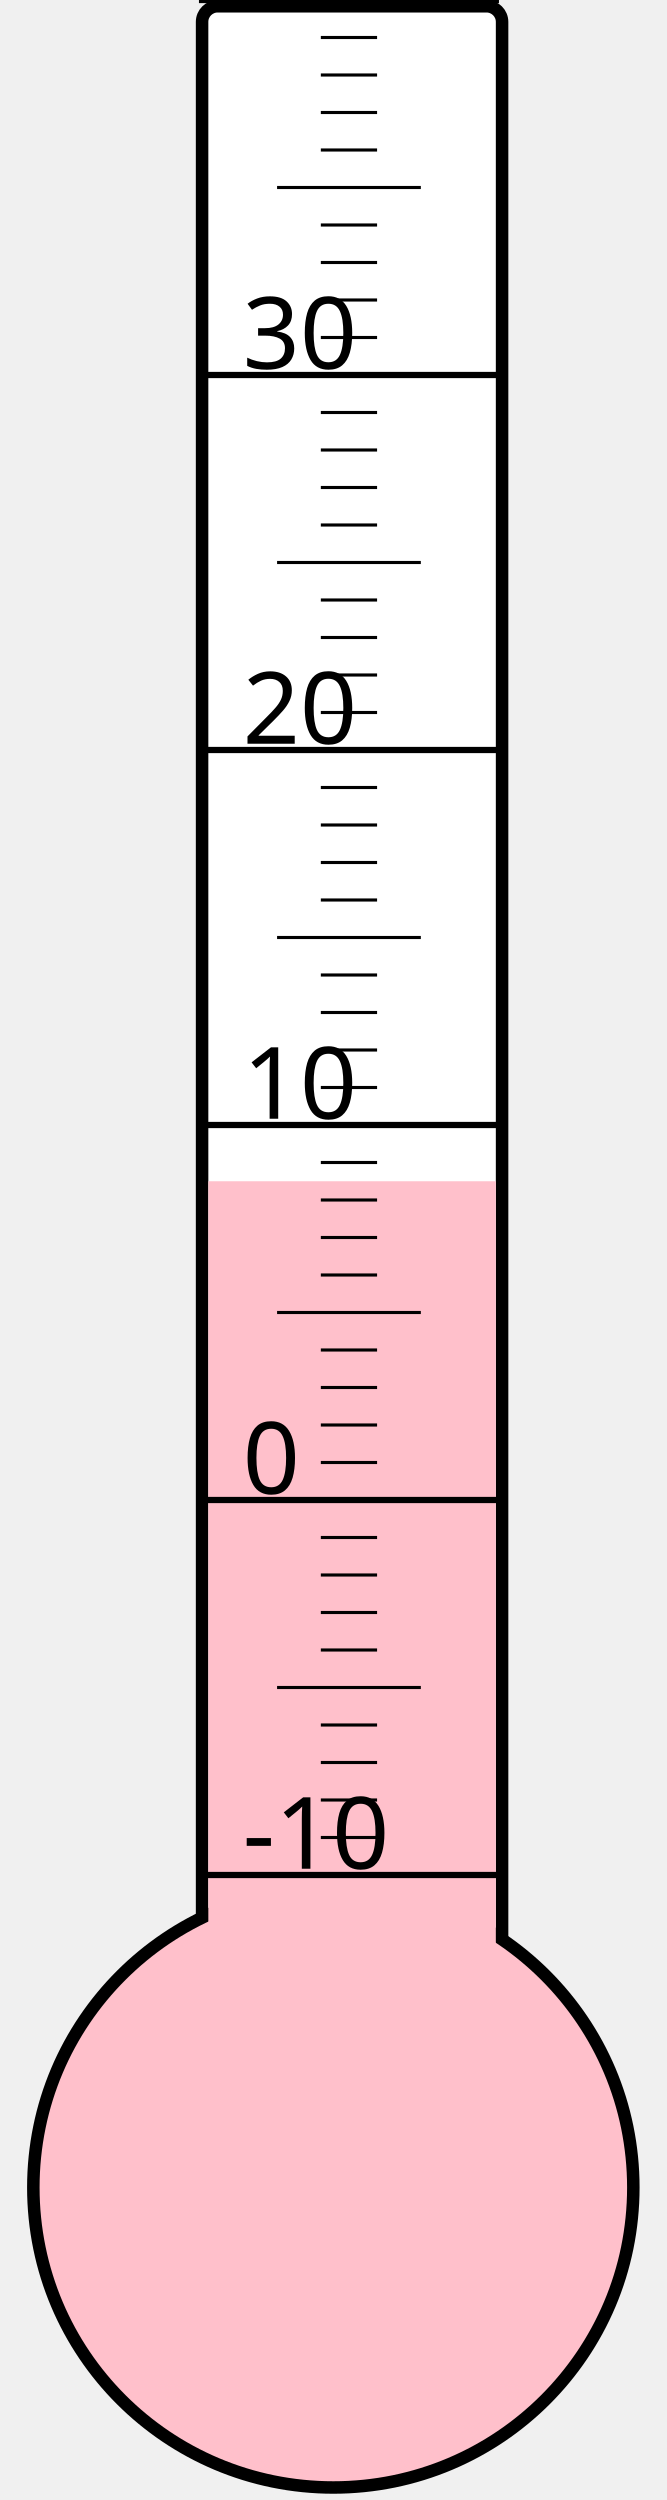
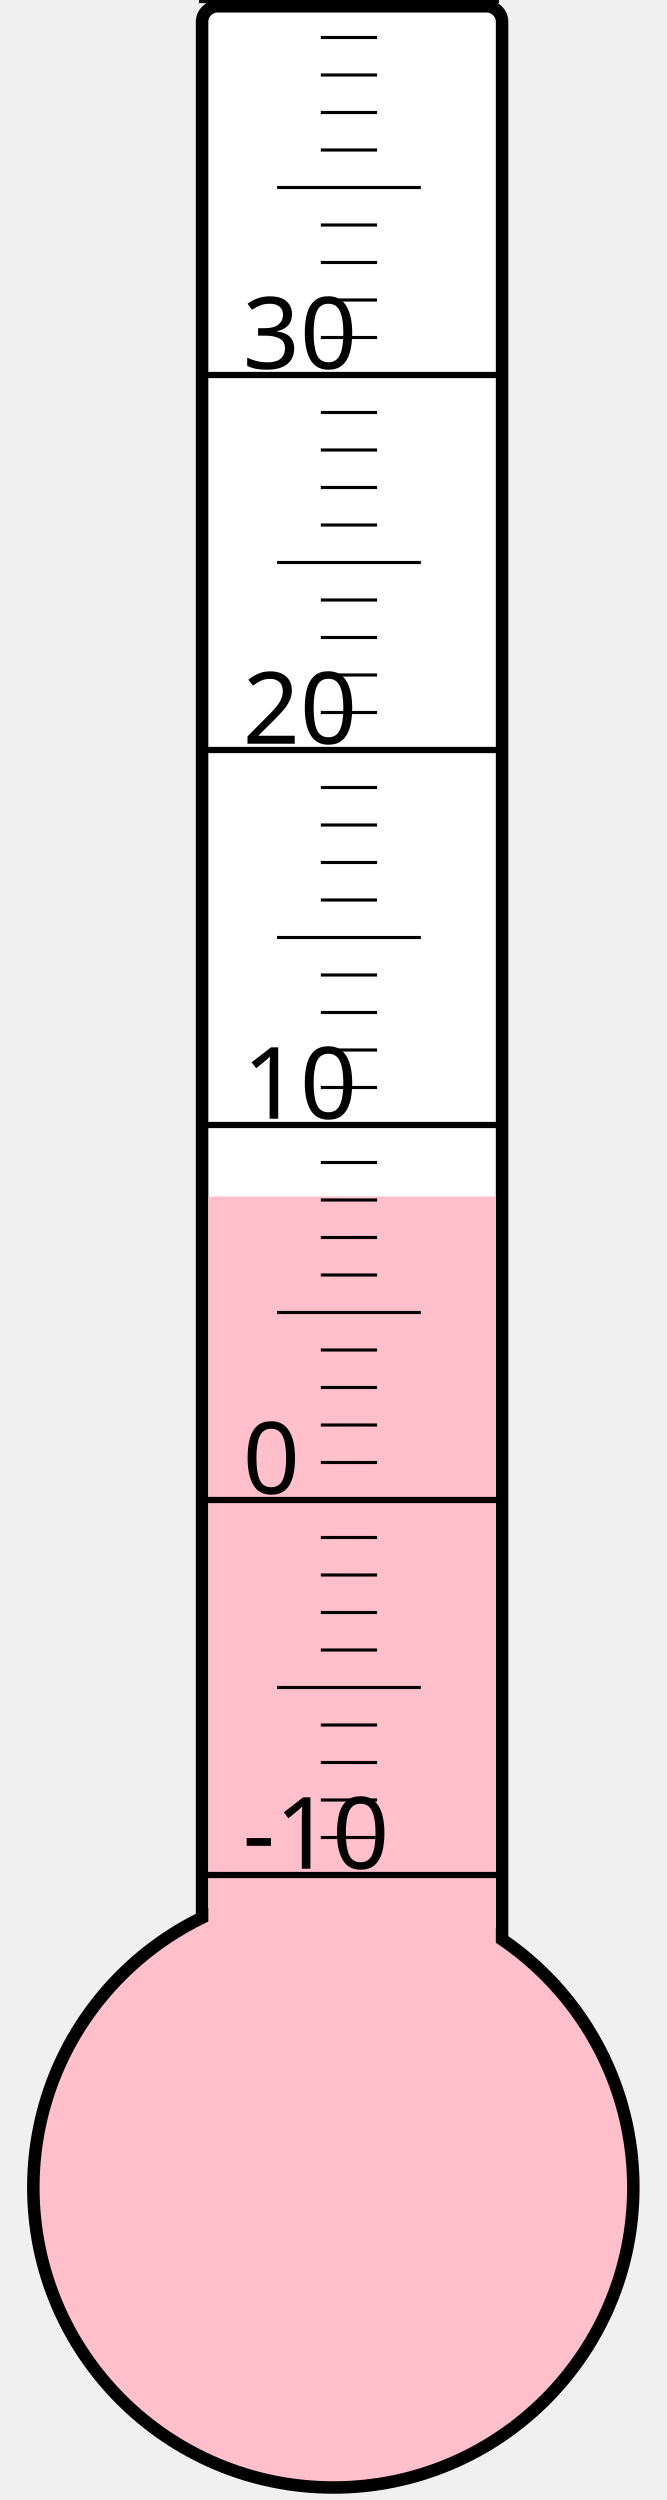
<svg xmlns="http://www.w3.org/2000/svg" width="40px" height="150px" viewBox="0 0 200 800">
  <rect width="200" height="800" x="0" y="0" style="fill: #ffffeb; fill-opacity: 0;" />
  <rect width="96" height="680" x="58" y="2" rx="5" ry="5" style="fill: white; fill-opacity: 1; stroke: black; stroke-width: 4;" />
  <circle cx="100" cy="700" r="96" style="fill: pink; stroke: black; stroke-width: 4;" />
-   <rect width="92" height="322.0" x="60" y="378.0" style="fill: pink; fill-opacity: 1; stroke-width: 0;" />
+   <rect width="92" height="317.125" x="60" y="382.875" style="fill: pink; fill-opacity: 1; stroke-width: 0;" />
  <text x="71" y="598" style="font-family: sans-serif; font-size: 24pt;">-10</text>
  <text x="71" y="478" style="font-family: sans-serif; font-size: 24pt;">0</text>
  <text x="71" y="358" style="font-family: sans-serif; font-size: 24pt;">10</text>
  <text x="71" y="238" style="font-family: sans-serif; font-size: 24pt;">20</text>
  <text x="71" y="118" style="font-family: sans-serif; font-size: 24pt;">30</text>
  <g style="stroke: black;">
    <line x1="57" y1="600" x2="153" y2="600" style="stroke-width: 2;" />
    <line x1="96" y1="588" x2="114" y2="588" style="stroke-width: 1;" />
    <line x1="96" y1="576" x2="114" y2="576" style="stroke-width: 1;" />
    <line x1="96" y1="564" x2="114" y2="564" style="stroke-width: 1;" />
    <line x1="96" y1="552" x2="114" y2="552" style="stroke-width: 1;" />
    <line x1="82" y1="540" x2="128" y2="540" style="stroke-width: 1;" />
    <line x1="96" y1="528" x2="114" y2="528" style="stroke-width: 1;" />
    <line x1="96" y1="516" x2="114" y2="516" style="stroke-width: 1;" />
    <line x1="96" y1="504" x2="114" y2="504" style="stroke-width: 1;" />
    <line x1="96" y1="492" x2="114" y2="492" style="stroke-width: 1;" />
    <line x1="57" y1="480" x2="153" y2="480" style="stroke-width: 2;" />
    <line x1="96" y1="468" x2="114" y2="468" style="stroke-width: 1;" />
    <line x1="96" y1="456" x2="114" y2="456" style="stroke-width: 1;" />
    <line x1="96" y1="444" x2="114" y2="444" style="stroke-width: 1;" />
    <line x1="96" y1="432" x2="114" y2="432" style="stroke-width: 1;" />
    <line x1="82" y1="420" x2="128" y2="420" style="stroke-width: 1;" />
    <line x1="96" y1="408" x2="114" y2="408" style="stroke-width: 1;" />
    <line x1="96" y1="396" x2="114" y2="396" style="stroke-width: 1;" />
    <line x1="96" y1="384" x2="114" y2="384" style="stroke-width: 1;" />
    <line x1="96" y1="372" x2="114" y2="372" style="stroke-width: 1;" />
    <line x1="57" y1="360" x2="153" y2="360" style="stroke-width: 2;" />
    <line x1="96" y1="348" x2="114" y2="348" style="stroke-width: 1;" />
    <line x1="96" y1="336" x2="114" y2="336" style="stroke-width: 1;" />
    <line x1="96" y1="324" x2="114" y2="324" style="stroke-width: 1;" />
    <line x1="96" y1="312" x2="114" y2="312" style="stroke-width: 1;" />
    <line x1="82" y1="300" x2="128" y2="300" style="stroke-width: 1;" />
    <line x1="96" y1="288" x2="114" y2="288" style="stroke-width: 1;" />
    <line x1="96" y1="276" x2="114" y2="276" style="stroke-width: 1;" />
    <line x1="96" y1="264" x2="114" y2="264" style="stroke-width: 1;" />
    <line x1="96" y1="252" x2="114" y2="252" style="stroke-width: 1;" />
    <line x1="57" y1="240" x2="153" y2="240" style="stroke-width: 2;" />
    <line x1="96" y1="228" x2="114" y2="228" style="stroke-width: 1;" />
    <line x1="96" y1="216" x2="114" y2="216" style="stroke-width: 1;" />
    <line x1="96" y1="204" x2="114" y2="204" style="stroke-width: 1;" />
    <line x1="96" y1="192" x2="114" y2="192" style="stroke-width: 1;" />
    <line x1="82" y1="180" x2="128" y2="180" style="stroke-width: 1;" />
    <line x1="96" y1="168" x2="114" y2="168" style="stroke-width: 1;" />
    <line x1="96" y1="156" x2="114" y2="156" style="stroke-width: 1;" />
    <line x1="96" y1="144" x2="114" y2="144" style="stroke-width: 1;" />
    <line x1="96" y1="132" x2="114" y2="132" style="stroke-width: 1;" />
    <line x1="57" y1="120" x2="153" y2="120" style="stroke-width: 2;" />
    <line x1="96" y1="108" x2="114" y2="108" style="stroke-width: 1;" />
    <line x1="96" y1="96" x2="114" y2="96" style="stroke-width: 1;" />
    <line x1="96" y1="84" x2="114" y2="84" style="stroke-width: 1;" />
    <line x1="96" y1="72" x2="114" y2="72" style="stroke-width: 1;" />
    <line x1="82" y1="60" x2="128" y2="60" style="stroke-width: 1;" />
    <line x1="96" y1="48" x2="114" y2="48" style="stroke-width: 1;" />
    <line x1="96" y1="36" x2="114" y2="36" style="stroke-width: 1;" />
    <line x1="96" y1="24" x2="114" y2="24" style="stroke-width: 1;" />
    <line x1="96" y1="12" x2="114" y2="12" style="stroke-width: 1;" />
    <line x1="57" y1="0" x2="153" y2="0" style="stroke-width: 2;" />
  </g>
</svg>
